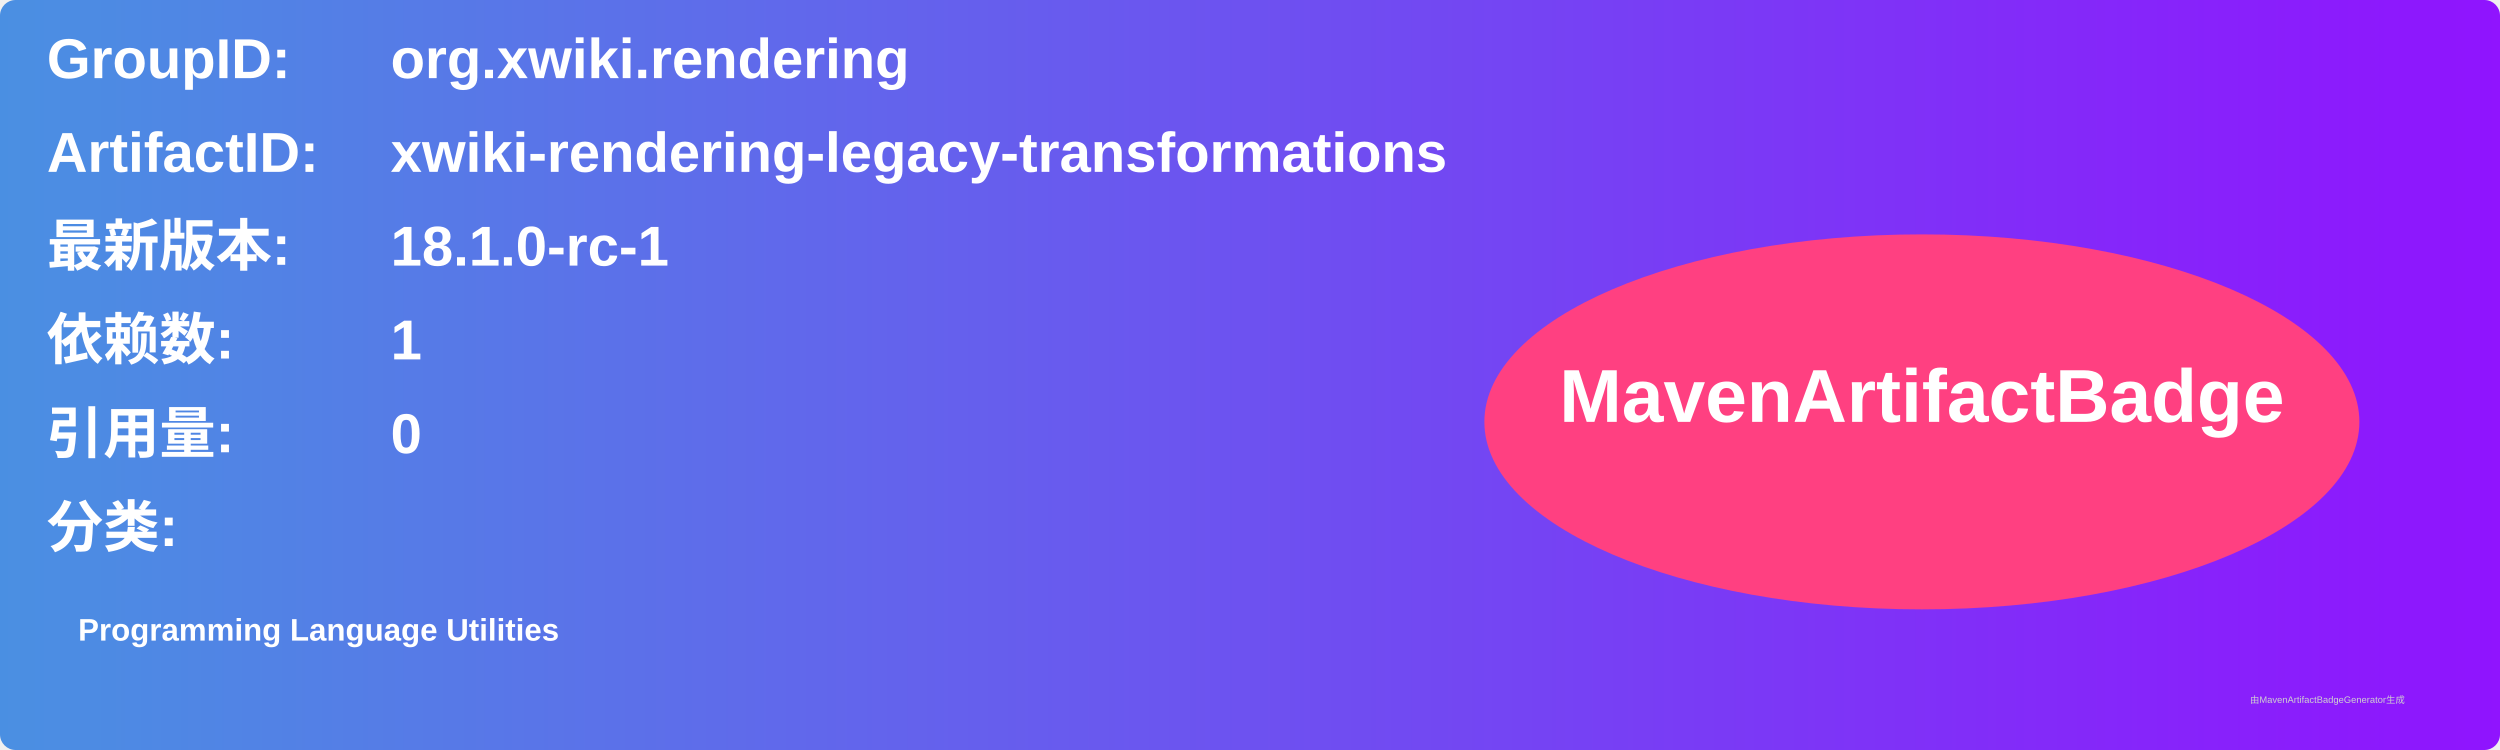
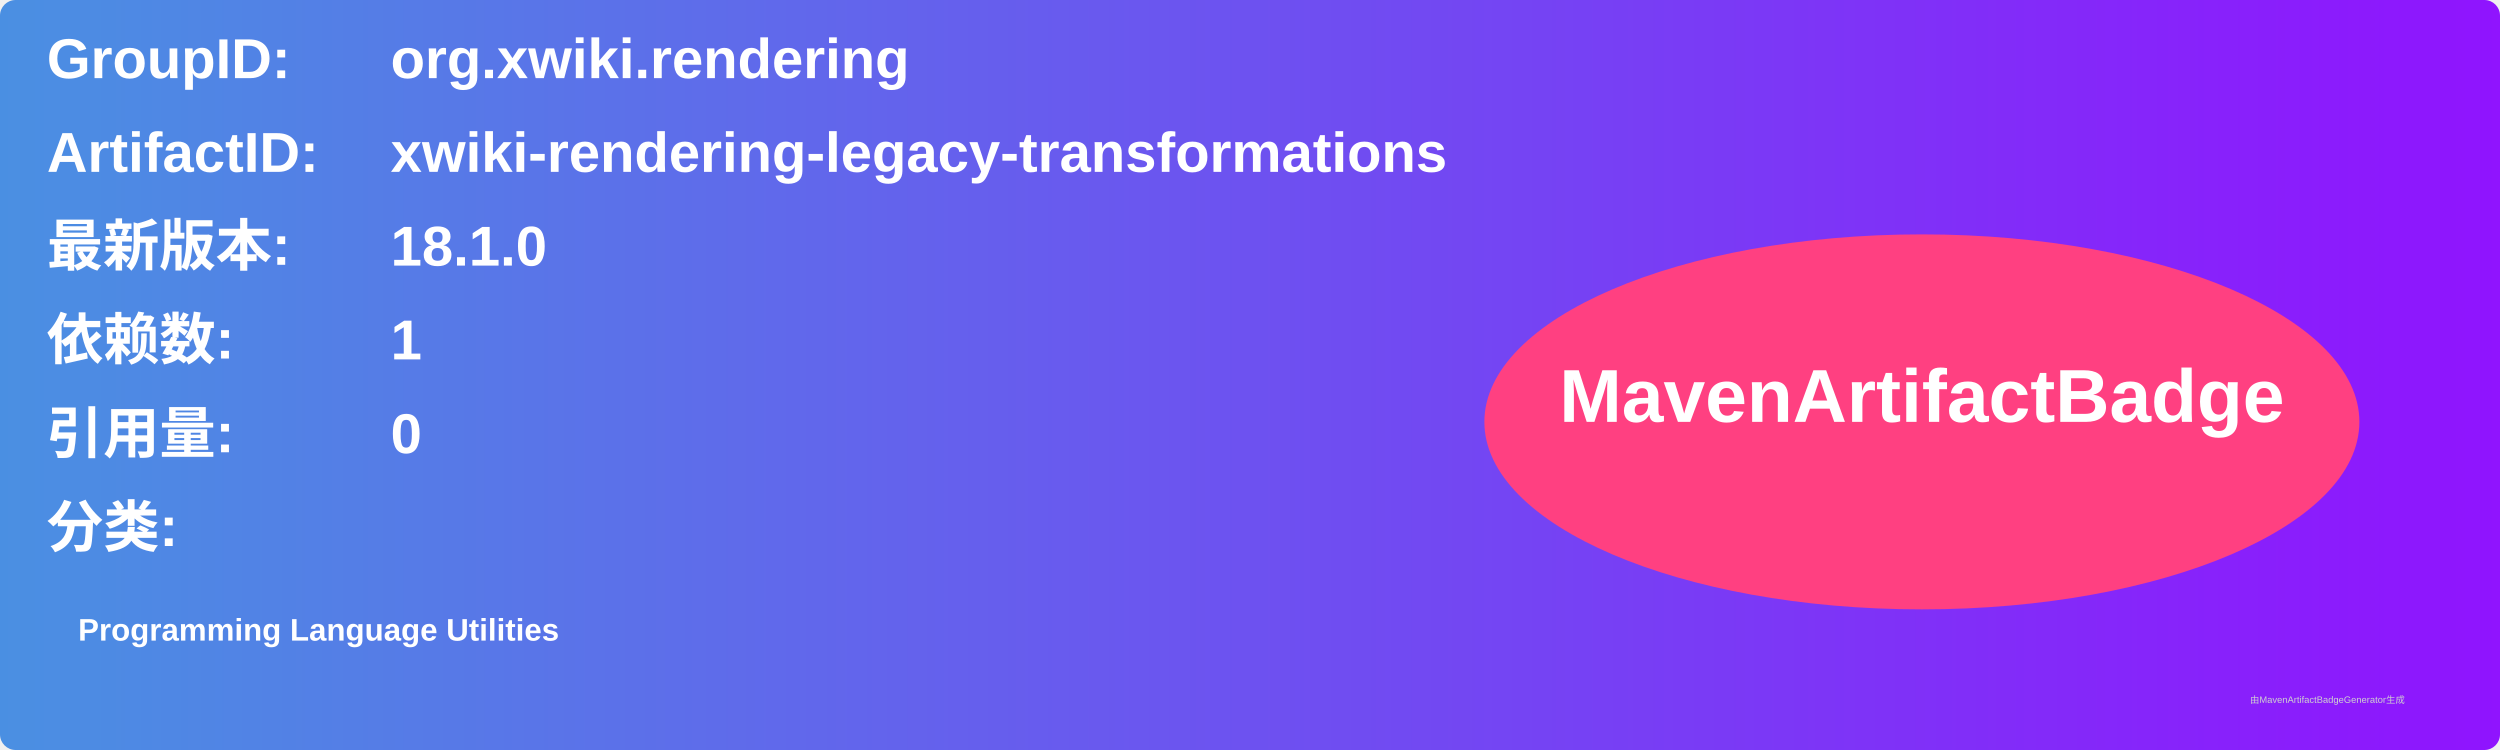
<svg xmlns="http://www.w3.org/2000/svg" width="800" height="240" viewBox="0 0 800 240">
  <linearGradient id="grad" x1="0%" y1="0%" x2="100%" y2="0%">
    <stop offset="0%" stop-color="#4a90e2" />
    <stop offset="100%" stop-color="#9013fe" />
  </linearGradient>
  <rect width="100%" height="100%" rx="5" ry="5" fill="url(#grad)" />
  <g transform="translate(15, 15)">
    <text x="0" y="10" font-family="Arial" font-size="18" fill="white" font-weight="bold" width="260">GroupID:</text>
    <text x="110" y="10" font-family="Arial" font-size="18" fill="white" font-weight="bold" width="460">org.xwiki.rendering</text>
    <text x="0" y="40" font-family="Arial" font-size="18" fill="white" font-weight="bold" width="260">ArtifactID:</text>
    <text x="110" y="40" font-family="Arial" font-size="18" fill="white" font-weight="bold" width="460">xwiki-rendering-legacy-transformations</text>
    <text x="0" y="70" font-family="Arial" font-size="18" fill="white" font-weight="bold">最新版本:</text>
    <text x="110" y="70" font-family="Arial" font-size="18" fill="white" font-weight="bold">
-       <tspan font-weight="bold">18.1.0-rc-1</tspan>
+       <tspan font-weight="bold">18.1.0</tspan>
    </text>
    <text x="0" y="100" font-family="Arial" font-size="18" fill="white" font-weight="bold">依赖数: </text>
    <text x="110" y="100" font-family="Arial" font-size="18" fill="white">
      <tspan font-weight="bold">1</tspan>
    </text>
    <text x="0" y="130" font-family="Arial" font-size="18" fill="white" font-weight="bold">引用量: </text>
    <text x="110" y="130" font-family="Arial" font-size="18" fill="white">
      <tspan font-weight="bold">0</tspan>
    </text>
    <text x="0" y="160" font-family="Arial" font-size="18" fill="white" font-weight="bold">分类:</text>
    <text x="10" y="190" font-family="Arial" font-size="10" fill="white">
      <tspan font-weight="bold">Programming Language Utilities</tspan>
    </text>
    <ellipse cx="600" cy="120" rx="140" ry="60" fill="#ff4081" />
    <text x="600" y="120" text-anchor="middle" font-family="Arial" font-size="24" fill="white" font-weight="bold">MavenArtifactBadge</text>
  </g>
  <text x="720" y="225" font-family="Arial" font-size="3" fill="#d0d0d0">由MavenArtifactBadgeGenerator生成</text>
</svg>
